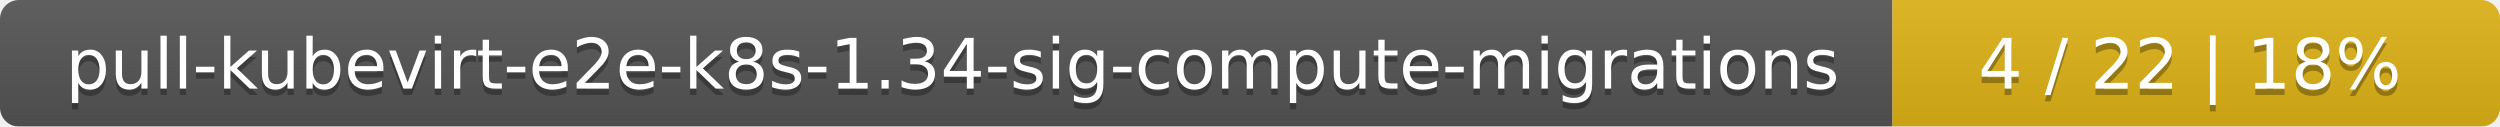
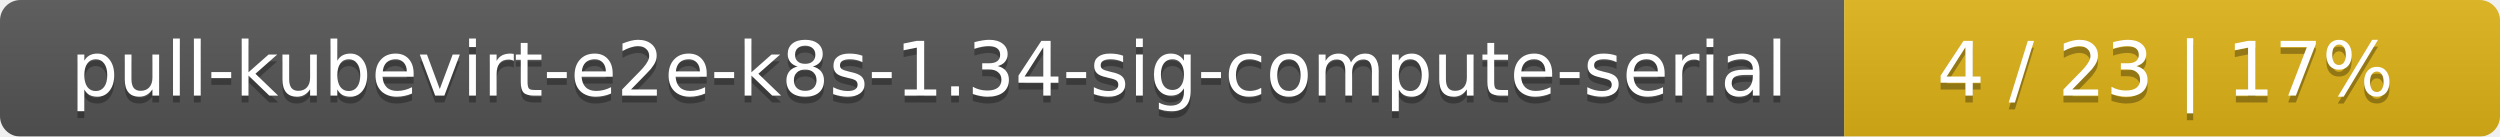
- <svg xmlns="http://www.w3.org/2000/svg" width="395" height="20">
+ <svg xmlns="http://www.w3.org/2000/svg" width="366" height="20">
  <linearGradient id="smooth" x2="0" y2="100%">
    <stop offset="0" stop-color="#bbb" stop-opacity=".1" />
    <stop offset="1" stop-opacity=".1" />
  </linearGradient>
  <mask id="round">
-     <rect width="395" height="20" rx="3" fill="#fff" />
+     <rect width="366" height="20" rx="3" fill="#fff" />
  </mask>
  <g mask="url(#round)">
-     <rect width="299" height="20" fill="#555" />
-     <rect x="299" width="96" height="20" fill="#dfb317" />
-     <rect width="395" height="20" fill="url(#smooth)" />
+     <rect width="270" height="20" fill="#555" />
+     <rect x="270" width="96" height="20" fill="#dfb317" />
+     <rect width="366" height="20" fill="url(#smooth)" />
  </g>
  <g fill="#fff" text-anchor="middle" font-family="DejaVu Sans,Verdana,Geneva,sans-serif" font-size="11">
-     <text x="150.5" y="15" fill="#010101" fill-opacity=".3">pull-kubevirt-e2e-k8s-1.34-sig-compute-migrations</text>
-     <text x="150.5" y="14">pull-kubevirt-e2e-k8s-1.34-sig-compute-migrations</text>
-     <text x="346" y="15" fill="#010101" fill-opacity=".3">4 / 22    |    18%</text>
-     <text x="346" y="14">4 / 22    |    18%</text>
+     <text x="136" y="15" fill="#010101" fill-opacity=".3">pull-kubevirt-e2e-k8s-1.34-sig-compute-serial</text>
+     <text x="136" y="14">pull-kubevirt-e2e-k8s-1.34-sig-compute-serial</text>
+     <text x="317" y="15" fill="#010101" fill-opacity=".3">4 / 23    |    17%</text>
+     <text x="317" y="14">4 / 23    |    17%</text>
  </g>
</svg>
